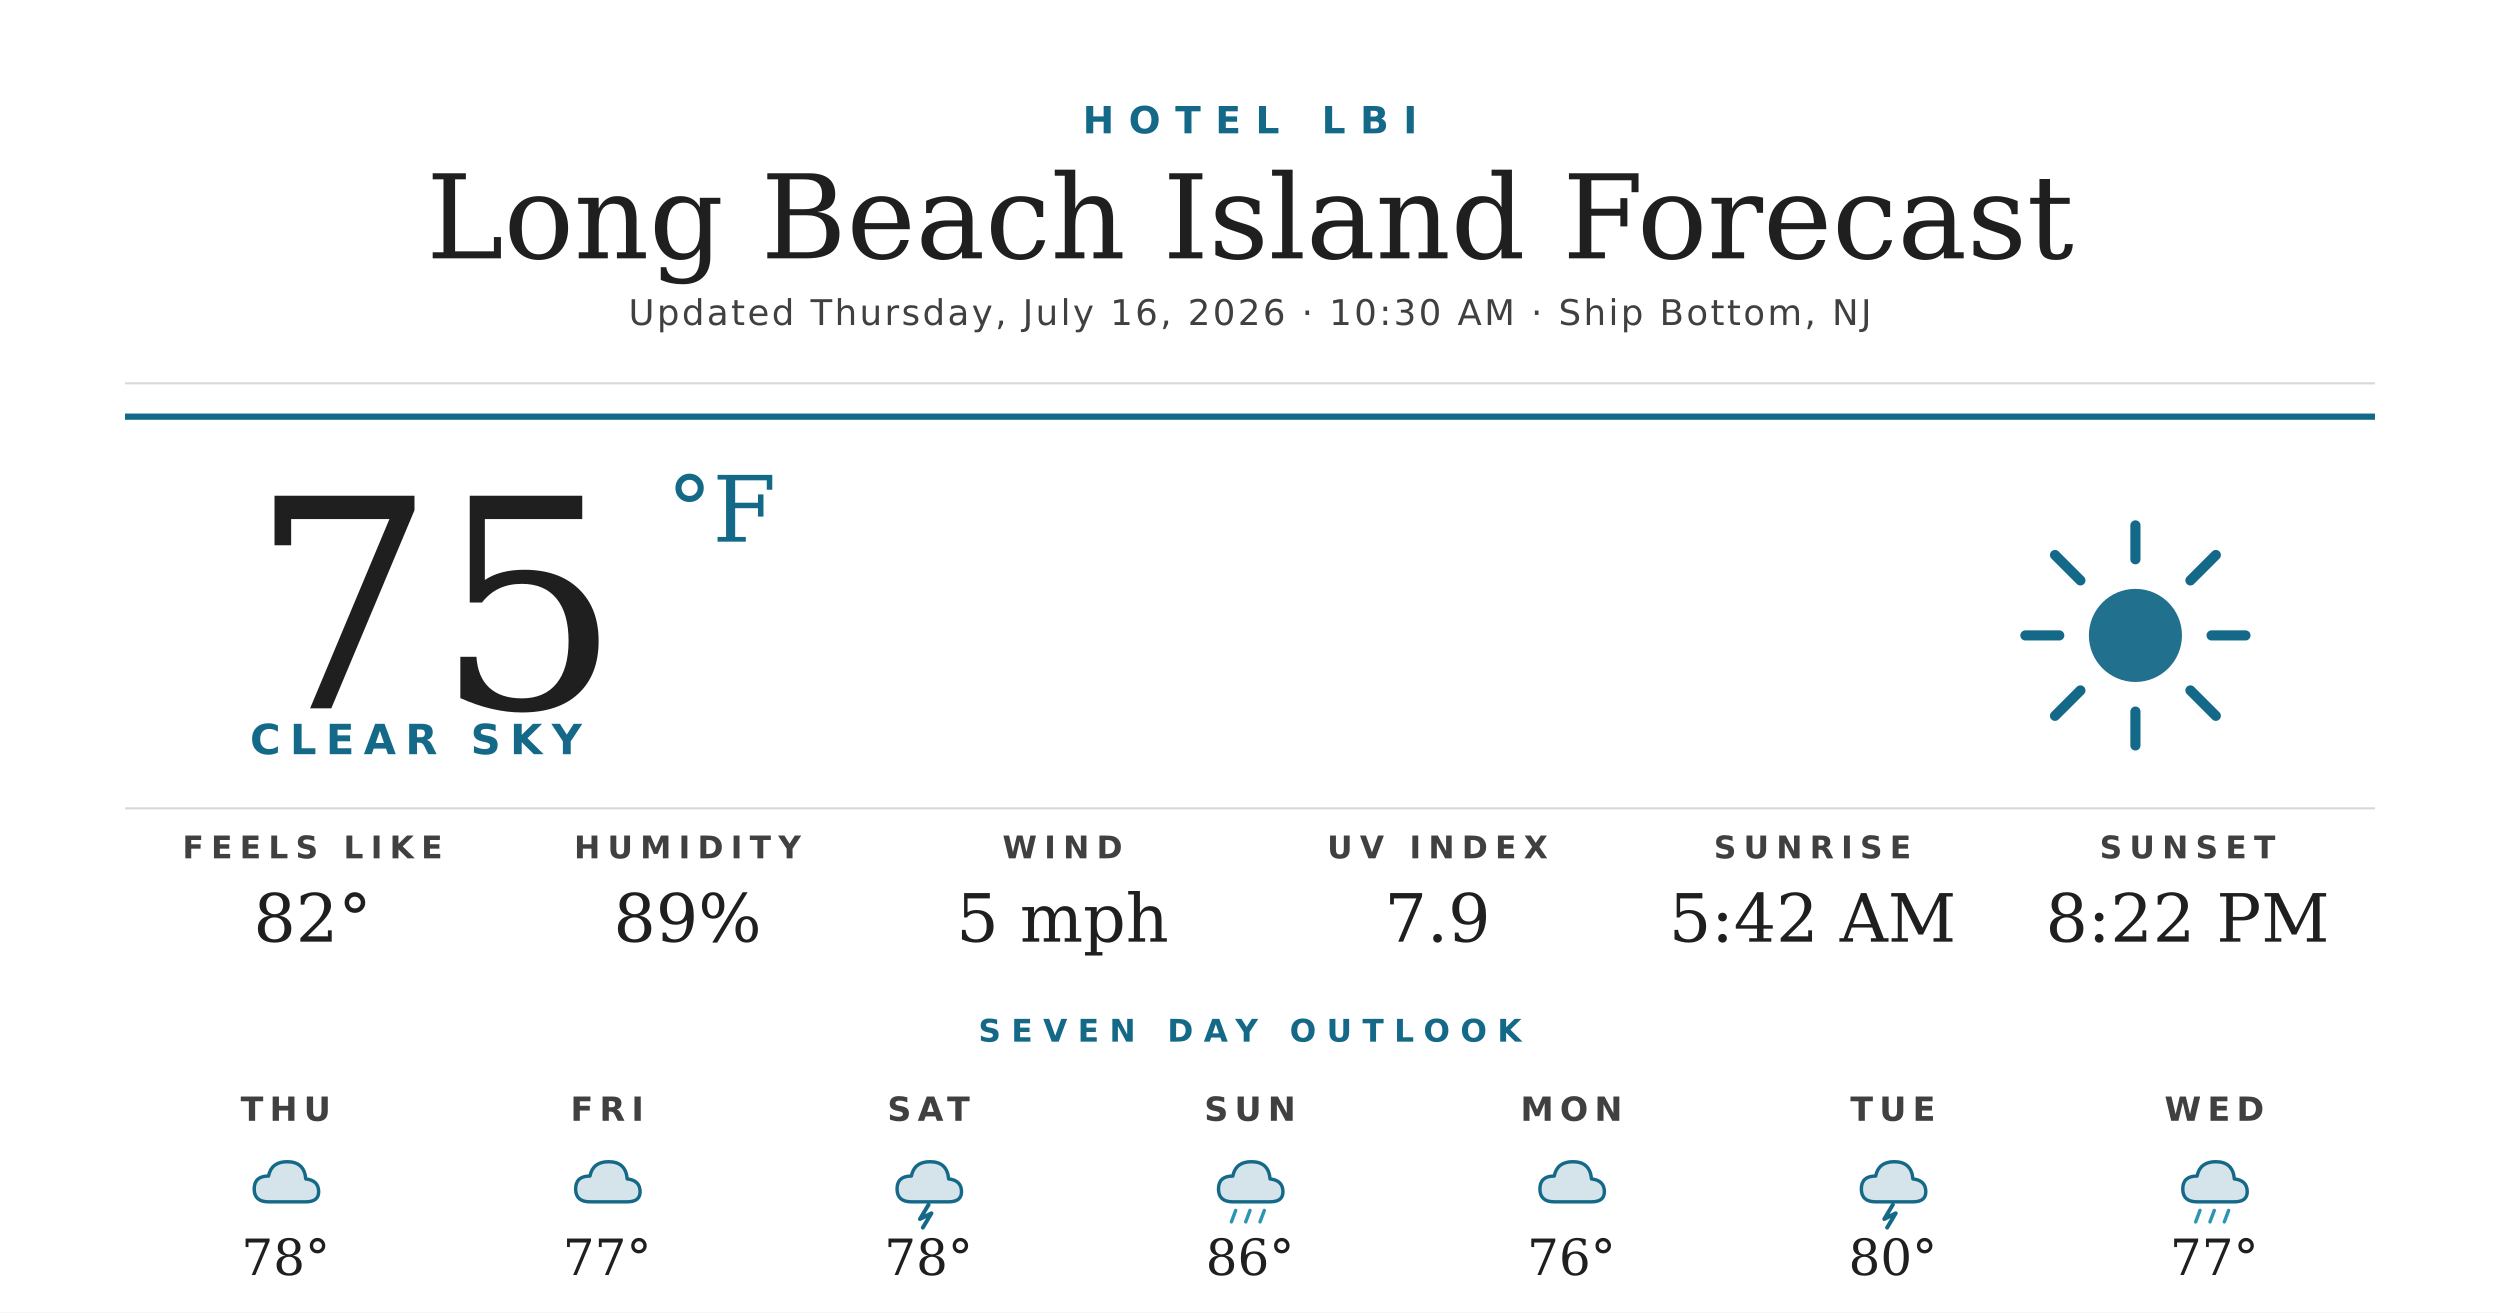
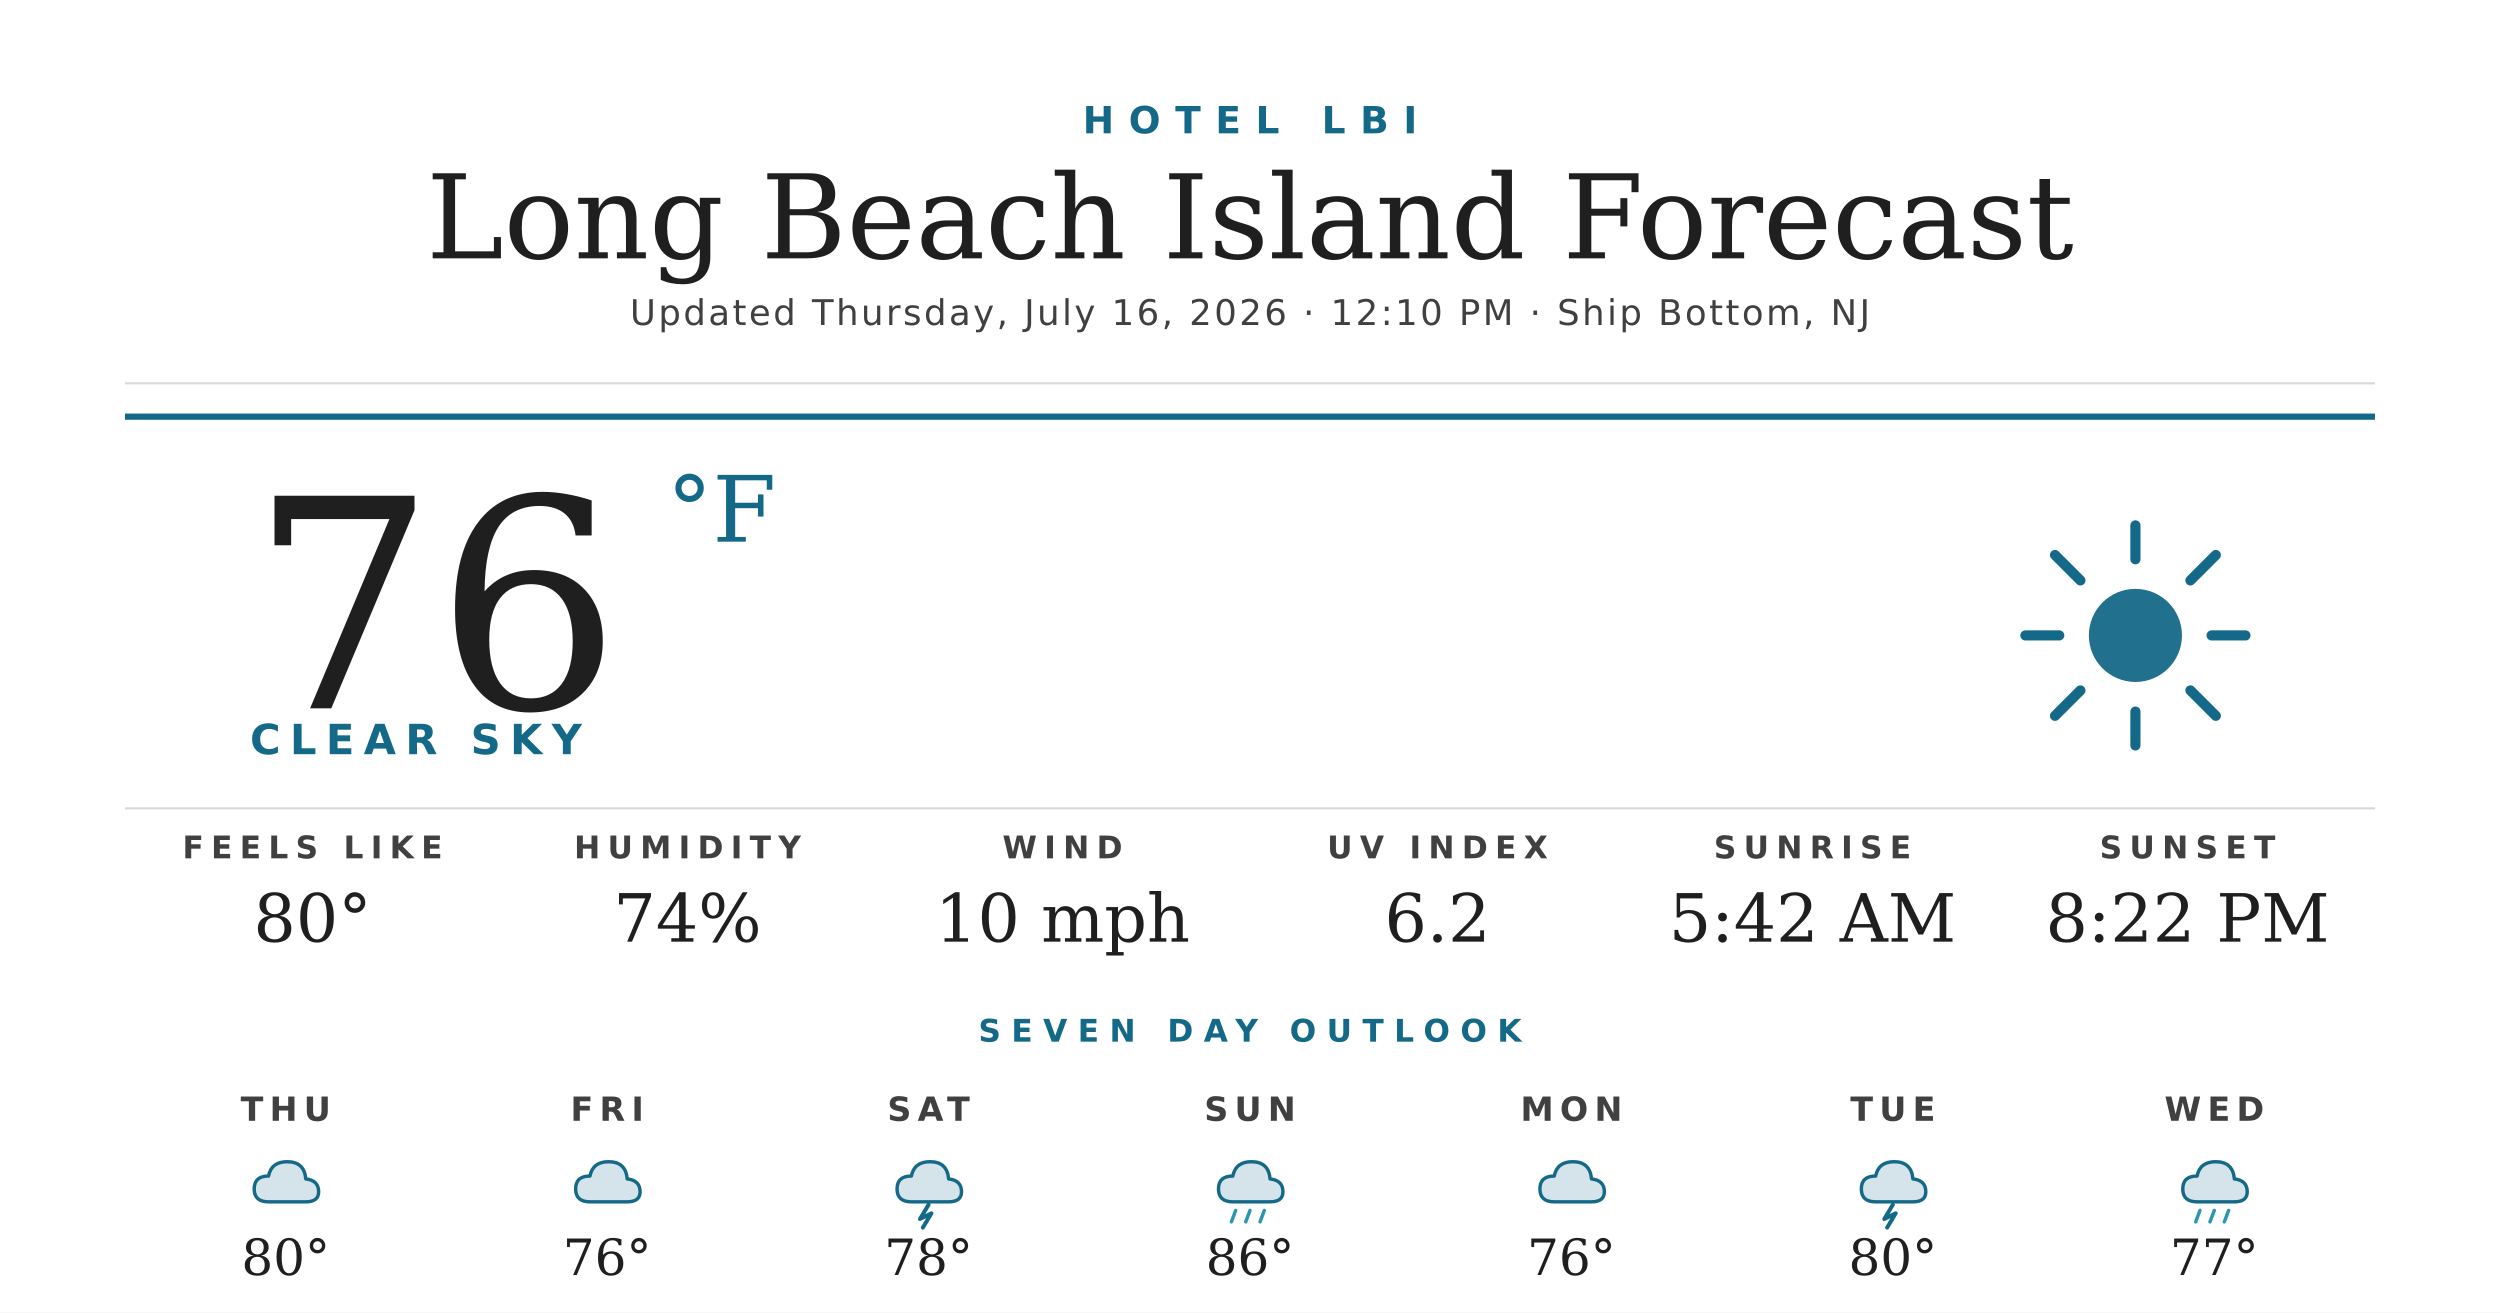
<svg xmlns="http://www.w3.org/2000/svg" width="1200" height="630" viewBox="0 0 1200 630">
  <rect width="1200" height="630" fill="#ffffff" />
  <text x="600" y="64" text-anchor="middle" font-family="'Montserrat Bold', 'Montserrat', 'DejaVu Sans', Helvetica, Arial, sans-serif" font-size="18" font-weight="700" fill="#156988" letter-spacing="7">HOTEL LBI</text>
  <text x="600" y="124" text-anchor="middle" font-family="'Prata', 'DejaVu Serif', Georgia, serif" font-size="56" fill="#1f1f1f">Long Beach Island Forecast</text>
-   <text x="600" y="156" text-anchor="middle" font-family="'Montserrat', 'DejaVu Sans', Helvetica, Arial, sans-serif" font-size="17" font-weight="500" fill="#404040" letter-spacing="1.2">Updated Thursday, July 16, 2026 · 10:30 AM · Ship Bottom, NJ</text>
+   <text x="600" y="156" text-anchor="middle" font-family="'Montserrat', 'DejaVu Sans', Helvetica, Arial, sans-serif" font-size="17" font-weight="500" fill="#404040" letter-spacing="1.2">Updated Thursday, July 16, 2026 · 12:10 PM · Ship Bottom, NJ</text>
  <line x1="60" y1="184" x2="1140" y2="184" stroke="#d8d8d8" stroke-width="1" />
  <line x1="60" y1="200" x2="1140" y2="200" stroke="#156988" stroke-width="3" />
-   <text x="120" y="340" font-family="'Prata', 'DejaVu Serif', Georgia, serif" font-size="140" fill="#1f1f1f">75</text>
+   <text x="120" y="340" font-family="'Prata', 'DejaVu Serif', Georgia, serif" font-size="140" fill="#1f1f1f">76</text>
  <text x="320" y="260" font-family="'Prata', 'DejaVu Serif', Georgia, serif" font-size="44" fill="#156988">°F</text>
  <text x="120" y="362" font-family="'Montserrat Bold', 'Montserrat', 'DejaVu Sans', Helvetica, Arial, sans-serif" font-size="20" font-weight="700" fill="#156988" letter-spacing="4.5">CLEAR SKY</text>
  <g transform="translate(960,240) scale(2.03125)">
    <circle cx="32" cy="32" r="11" fill="#156988" opacity="0.95" />
    <g stroke="#156988" stroke-width="2.4" stroke-linecap="round">
      <line x1="32" y1="6" x2="32" y2="14" />
      <line x1="32" y1="50" x2="32" y2="58" />
      <line x1="6" y1="32" x2="14" y2="32" />
      <line x1="50" y1="32" x2="58" y2="32" />
      <line x1="13" y1="13" x2="19" y2="19" />
      <line x1="45" y1="45" x2="51" y2="51" />
      <line x1="13" y1="51" x2="19" y2="45" />
      <line x1="45" y1="19" x2="51" y2="13" />
    </g>
  </g>
  <line x1="60" y1="388" x2="1140" y2="388" stroke="#d8d8d8" stroke-width="1" />
  <text x="150" y="412" text-anchor="middle" font-family="'Montserrat Bold', 'Montserrat', 'DejaVu Sans', Helvetica, Arial, sans-serif" font-size="15" font-weight="700" fill="#404040" letter-spacing="3.5">FEELS LIKE</text>
-   <text x="150" y="452" text-anchor="middle" font-family="'Prata', 'DejaVu Serif', Georgia, serif" font-size="32" fill="#1f1f1f">82°</text>
+   <text x="150" y="452" text-anchor="middle" font-family="'Prata', 'DejaVu Serif', Georgia, serif" font-size="32" fill="#1f1f1f">80°</text>
  <text x="330" y="412" text-anchor="middle" font-family="'Montserrat Bold', 'Montserrat', 'DejaVu Sans', Helvetica, Arial, sans-serif" font-size="15" font-weight="700" fill="#404040" letter-spacing="3.5">HUMIDITY</text>
-   <text x="330" y="452" text-anchor="middle" font-family="'Prata', 'DejaVu Serif', Georgia, serif" font-size="32" fill="#1f1f1f">89%</text>
+   <text x="330" y="452" text-anchor="middle" font-family="'Prata', 'DejaVu Serif', Georgia, serif" font-size="32" fill="#1f1f1f">74%</text>
  <text x="510" y="412" text-anchor="middle" font-family="'Montserrat Bold', 'Montserrat', 'DejaVu Sans', Helvetica, Arial, sans-serif" font-size="15" font-weight="700" fill="#404040" letter-spacing="3.5">WIND</text>
-   <text x="510" y="452" text-anchor="middle" font-family="'Prata', 'DejaVu Serif', Georgia, serif" font-size="32" fill="#1f1f1f">5 mph</text>
+   <text x="510" y="452" text-anchor="middle" font-family="'Prata', 'DejaVu Serif', Georgia, serif" font-size="32" fill="#1f1f1f">10 mph</text>
  <text x="690" y="412" text-anchor="middle" font-family="'Montserrat Bold', 'Montserrat', 'DejaVu Sans', Helvetica, Arial, sans-serif" font-size="15" font-weight="700" fill="#404040" letter-spacing="3.5">UV INDEX</text>
-   <text x="690" y="452" text-anchor="middle" font-family="'Prata', 'DejaVu Serif', Georgia, serif" font-size="32" fill="#1f1f1f">7.9</text>
+   <text x="690" y="452" text-anchor="middle" font-family="'Prata', 'DejaVu Serif', Georgia, serif" font-size="32" fill="#1f1f1f">6.2</text>
  <text x="870" y="412" text-anchor="middle" font-family="'Montserrat Bold', 'Montserrat', 'DejaVu Sans', Helvetica, Arial, sans-serif" font-size="15" font-weight="700" fill="#404040" letter-spacing="3.5">SUNRISE</text>
  <text x="870" y="452" text-anchor="middle" font-family="'Prata', 'DejaVu Serif', Georgia, serif" font-size="32" fill="#1f1f1f">5:42 AM</text>
  <text x="1050" y="412" text-anchor="middle" font-family="'Montserrat Bold', 'Montserrat', 'DejaVu Sans', Helvetica, Arial, sans-serif" font-size="15" font-weight="700" fill="#404040" letter-spacing="3.5">SUNSET</text>
  <text x="1050" y="452" text-anchor="middle" font-family="'Prata', 'DejaVu Serif', Georgia, serif" font-size="32" fill="#1f1f1f">8:22 PM</text>
  <text x="600" y="500" text-anchor="middle" font-family="'Montserrat Bold', 'Montserrat', 'DejaVu Sans', Helvetica, Arial, sans-serif" font-size="15" font-weight="700" fill="#156988" letter-spacing="5">SEVEN DAY OUTLOOK</text>
  <text x="137.143" y="538" text-anchor="middle" font-family="'Montserrat Bold', 'Montserrat', 'DejaVu Sans', Helvetica, Arial, sans-serif" font-size="16" font-weight="700" fill="#404040" letter-spacing="3">THU</text>
  <g transform="translate(115.1429,548) scale(0.6875)">
    <path d="M20 42 Q10 42 10 33 Q10 24 20 24 Q22 14 33 14 Q45 14 46 26 Q55 27 55 35 Q55 42 46 42 Z" fill="#156988" opacity="0.18" />
    <path d="M20 42 Q10 42 10 33 Q10 24 20 24 Q22 14 33 14 Q45 14 46 26 Q55 27 55 35 Q55 42 46 42 Z" fill="none" stroke="#156988" stroke-width="2.4" stroke-linejoin="round" />
  </g>
-   <text x="137.143" y="612" text-anchor="middle" font-family="'Prata', 'DejaVu Serif', Georgia, serif" font-size="24" fill="#1f1f1f">78°</text>
+   <text x="137.143" y="612" text-anchor="middle" font-family="'Prata', 'DejaVu Serif', Georgia, serif" font-size="24" fill="#1f1f1f">80°</text>
  <text x="291.429" y="538" text-anchor="middle" font-family="'Montserrat Bold', 'Montserrat', 'DejaVu Sans', Helvetica, Arial, sans-serif" font-size="16" font-weight="700" fill="#404040" letter-spacing="3">FRI</text>
  <g transform="translate(269.4286,548) scale(0.6875)">
    <path d="M20 42 Q10 42 10 33 Q10 24 20 24 Q22 14 33 14 Q45 14 46 26 Q55 27 55 35 Q55 42 46 42 Z" fill="#156988" opacity="0.18" />
    <path d="M20 42 Q10 42 10 33 Q10 24 20 24 Q22 14 33 14 Q45 14 46 26 Q55 27 55 35 Q55 42 46 42 Z" fill="none" stroke="#156988" stroke-width="2.4" stroke-linejoin="round" />
  </g>
-   <text x="291.429" y="612" text-anchor="middle" font-family="'Prata', 'DejaVu Serif', Georgia, serif" font-size="24" fill="#1f1f1f">77°</text>
+   <text x="291.429" y="612" text-anchor="middle" font-family="'Prata', 'DejaVu Serif', Georgia, serif" font-size="24" fill="#1f1f1f">76°</text>
  <text x="445.714" y="538" text-anchor="middle" font-family="'Montserrat Bold', 'Montserrat', 'DejaVu Sans', Helvetica, Arial, sans-serif" font-size="16" font-weight="700" fill="#404040" letter-spacing="3">SAT</text>
  <g transform="translate(423.7143,548) scale(0.6875)">
    <path d="M20 42 Q10 42 10 33 Q10 24 20 24 Q22 14 33 14 Q45 14 46 26 Q55 27 55 35 Q55 42 46 42 Z" fill="#156988" opacity="0.18" />
    <path d="M20 42 Q10 42 10 33 Q10 24 20 24 Q22 14 33 14 Q45 14 46 26 Q55 27 55 35 Q55 42 46 42 Z" fill="none" stroke="#156988" stroke-width="2.4" stroke-linejoin="round" />
    <path d="M32 44 L26 54 L34 50 L28 60" stroke="#156988" stroke-width="2.8" fill="none" stroke-linecap="round" stroke-linejoin="round" />
  </g>
  <text x="445.714" y="612" text-anchor="middle" font-family="'Prata', 'DejaVu Serif', Georgia, serif" font-size="24" fill="#1f1f1f">78°</text>
  <text x="600" y="538" text-anchor="middle" font-family="'Montserrat Bold', 'Montserrat', 'DejaVu Sans', Helvetica, Arial, sans-serif" font-size="16" font-weight="700" fill="#404040" letter-spacing="3">SUN</text>
  <g transform="translate(578,548) scale(0.6875)">
    <path d="M20 42 Q10 42 10 33 Q10 24 20 24 Q22 14 33 14 Q45 14 46 26 Q55 27 55 35 Q55 42 46 42 Z" fill="#156988" opacity="0.18" />
    <path d="M20 42 Q10 42 10 33 Q10 24 20 24 Q22 14 33 14 Q45 14 46 26 Q55 27 55 35 Q55 42 46 42 Z" fill="none" stroke="#156988" stroke-width="2.4" stroke-linejoin="round" />
    <g stroke="#2C95B3" stroke-width="2.4" stroke-linecap="round">
      <line x1="22" y1="48" x2="19" y2="56" />
      <line x1="32" y1="48" x2="29" y2="56" />
      <line x1="42" y1="48" x2="39" y2="56" />
    </g>
  </g>
  <text x="600" y="612" text-anchor="middle" font-family="'Prata', 'DejaVu Serif', Georgia, serif" font-size="24" fill="#1f1f1f">86°</text>
  <text x="754.286" y="538" text-anchor="middle" font-family="'Montserrat Bold', 'Montserrat', 'DejaVu Sans', Helvetica, Arial, sans-serif" font-size="16" font-weight="700" fill="#404040" letter-spacing="3">MON</text>
  <g transform="translate(732.2857,548) scale(0.6875)">
    <path d="M20 42 Q10 42 10 33 Q10 24 20 24 Q22 14 33 14 Q45 14 46 26 Q55 27 55 35 Q55 42 46 42 Z" fill="#156988" opacity="0.18" />
    <path d="M20 42 Q10 42 10 33 Q10 24 20 24 Q22 14 33 14 Q45 14 46 26 Q55 27 55 35 Q55 42 46 42 Z" fill="none" stroke="#156988" stroke-width="2.4" stroke-linejoin="round" />
  </g>
  <text x="754.286" y="612" text-anchor="middle" font-family="'Prata', 'DejaVu Serif', Georgia, serif" font-size="24" fill="#1f1f1f">76°</text>
  <text x="908.571" y="538" text-anchor="middle" font-family="'Montserrat Bold', 'Montserrat', 'DejaVu Sans', Helvetica, Arial, sans-serif" font-size="16" font-weight="700" fill="#404040" letter-spacing="3">TUE</text>
  <g transform="translate(886.5714,548) scale(0.6875)">
    <path d="M20 42 Q10 42 10 33 Q10 24 20 24 Q22 14 33 14 Q45 14 46 26 Q55 27 55 35 Q55 42 46 42 Z" fill="#156988" opacity="0.18" />
    <path d="M20 42 Q10 42 10 33 Q10 24 20 24 Q22 14 33 14 Q45 14 46 26 Q55 27 55 35 Q55 42 46 42 Z" fill="none" stroke="#156988" stroke-width="2.4" stroke-linejoin="round" />
    <path d="M32 44 L26 54 L34 50 L28 60" stroke="#156988" stroke-width="2.8" fill="none" stroke-linecap="round" stroke-linejoin="round" />
  </g>
  <text x="908.571" y="612" text-anchor="middle" font-family="'Prata', 'DejaVu Serif', Georgia, serif" font-size="24" fill="#1f1f1f">80°</text>
  <text x="1062.857" y="538" text-anchor="middle" font-family="'Montserrat Bold', 'Montserrat', 'DejaVu Sans', Helvetica, Arial, sans-serif" font-size="16" font-weight="700" fill="#404040" letter-spacing="3">WED</text>
  <g transform="translate(1040.857,548) scale(0.6875)">
    <path d="M20 42 Q10 42 10 33 Q10 24 20 24 Q22 14 33 14 Q45 14 46 26 Q55 27 55 35 Q55 42 46 42 Z" fill="#156988" opacity="0.18" />
    <path d="M20 42 Q10 42 10 33 Q10 24 20 24 Q22 14 33 14 Q45 14 46 26 Q55 27 55 35 Q55 42 46 42 Z" fill="none" stroke="#156988" stroke-width="2.4" stroke-linejoin="round" />
    <g stroke="#2C95B3" stroke-width="2.4" stroke-linecap="round">
      <line x1="22" y1="48" x2="19" y2="56" />
      <line x1="32" y1="48" x2="29" y2="56" />
      <line x1="42" y1="48" x2="39" y2="56" />
    </g>
  </g>
  <text x="1062.857" y="612" text-anchor="middle" font-family="'Prata', 'DejaVu Serif', Georgia, serif" font-size="24" fill="#1f1f1f">77°</text>
</svg>
